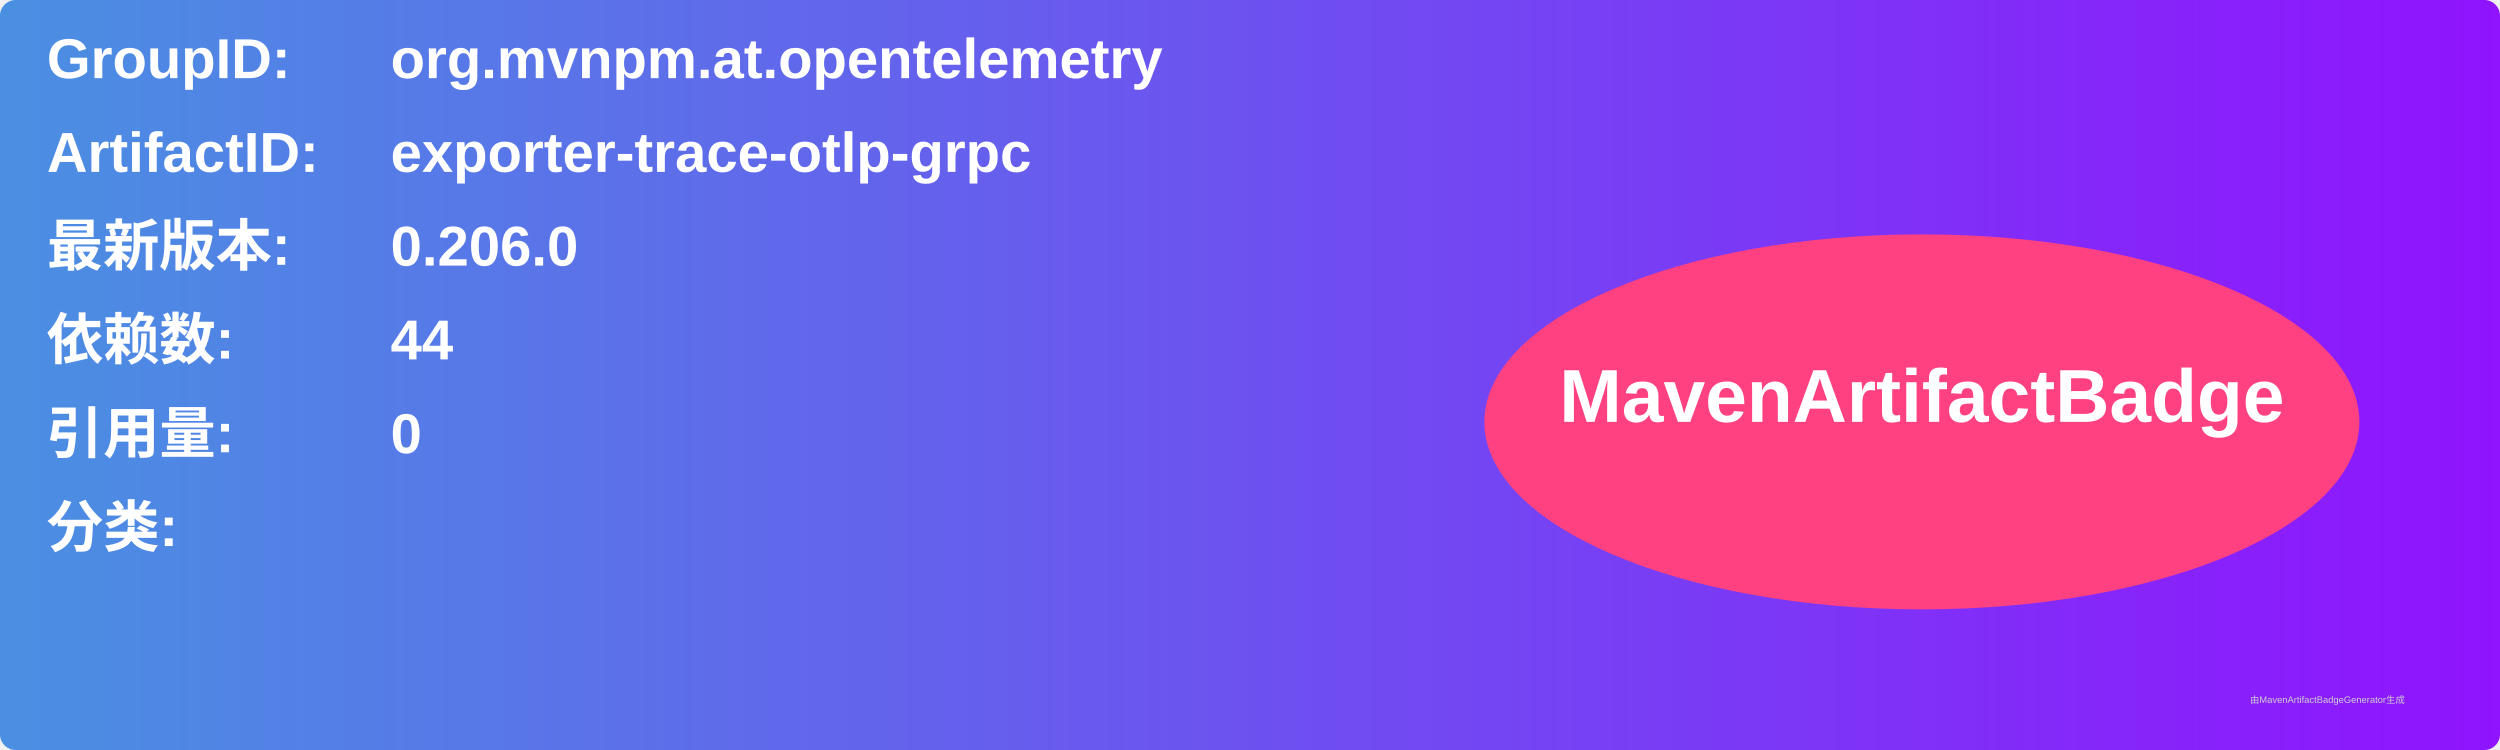
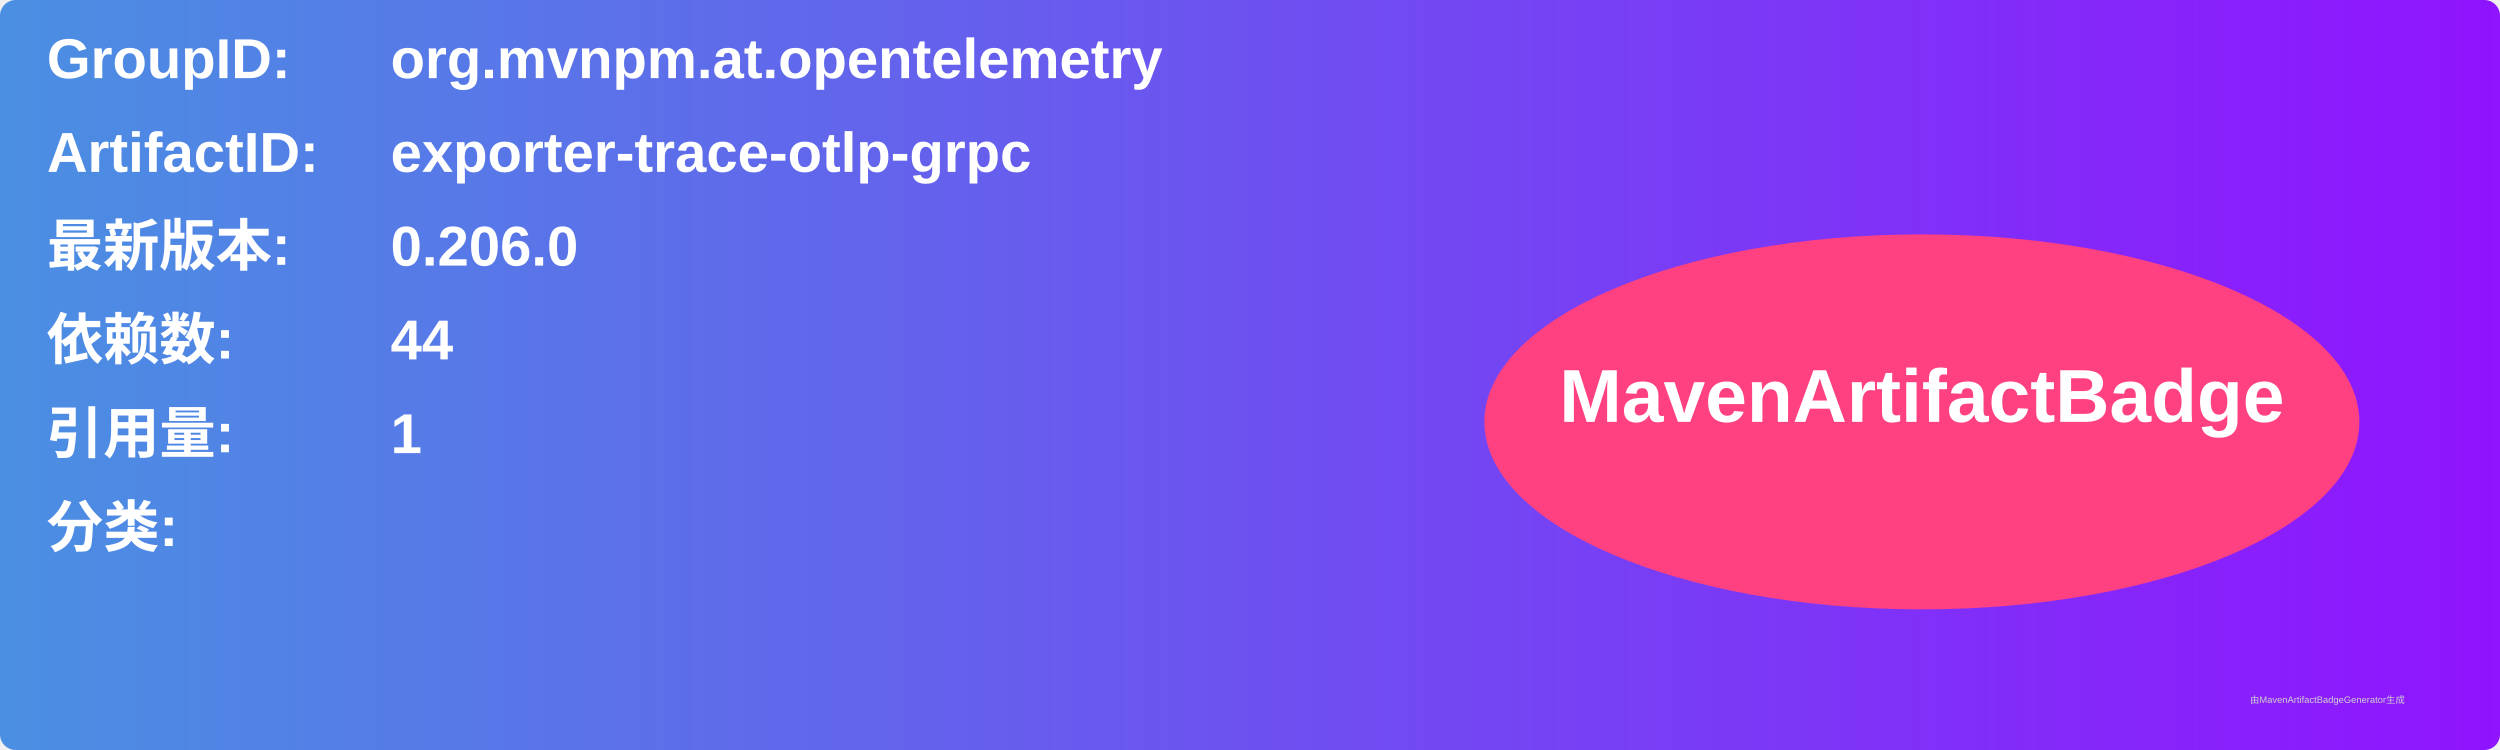
<svg xmlns="http://www.w3.org/2000/svg" width="800" height="240" viewBox="0 0 800 240">
  <linearGradient id="grad" x1="0%" y1="0%" x2="100%" y2="0%">
    <stop offset="0%" stop-color="#4a90e2" />
    <stop offset="100%" stop-color="#9013fe" />
  </linearGradient>
  <rect width="100%" height="100%" rx="5" ry="5" fill="url(#grad)" />
  <g transform="translate(15, 15)">
    <text x="0" y="10" font-family="Arial" font-size="18" fill="white" font-weight="bold" width="260">GroupID:</text>
    <text x="110" y="10" font-family="Arial" font-size="18" fill="white" font-weight="bold" width="460">org.mvnpm.at.opentelemetry</text>
    <text x="0" y="40" font-family="Arial" font-size="18" fill="white" font-weight="bold" width="260">ArtifactID:</text>
    <text x="110" y="40" font-family="Arial" font-size="18" fill="white" font-weight="bold" width="460">exporter-trace-otlp-grpc</text>
    <text x="0" y="70" font-family="Arial" font-size="18" fill="white" font-weight="bold">最新版本:</text>
    <text x="110" y="70" font-family="Arial" font-size="18" fill="white" font-weight="bold">
      <tspan font-weight="bold">0.206.0</tspan>
    </text>
    <text x="0" y="100" font-family="Arial" font-size="18" fill="white" font-weight="bold">依赖数: </text>
    <text x="110" y="100" font-family="Arial" font-size="18" fill="white">
      <tspan font-weight="bold">44</tspan>
    </text>
    <text x="0" y="130" font-family="Arial" font-size="18" fill="white" font-weight="bold">引用量: </text>
    <text x="110" y="130" font-family="Arial" font-size="18" fill="white">
-       <tspan font-weight="bold">0</tspan>
+       <tspan font-weight="bold">1</tspan>
    </text>
    <text x="0" y="160" font-family="Arial" font-size="18" fill="white" font-weight="bold">分类:</text>
    <text x="10" y="190" font-family="Arial" font-size="10" fill="white">
      <tspan font-weight="bold" />
    </text>
    <ellipse cx="600" cy="120" rx="140" ry="60" fill="#ff4081" />
    <text x="600" y="120" text-anchor="middle" font-family="Arial" font-size="24" fill="white" font-weight="bold">MavenArtifactBadge</text>
  </g>
  <text x="720" y="225" font-family="Arial" font-size="3" fill="#d0d0d0">由MavenArtifactBadgeGenerator生成</text>
</svg>
